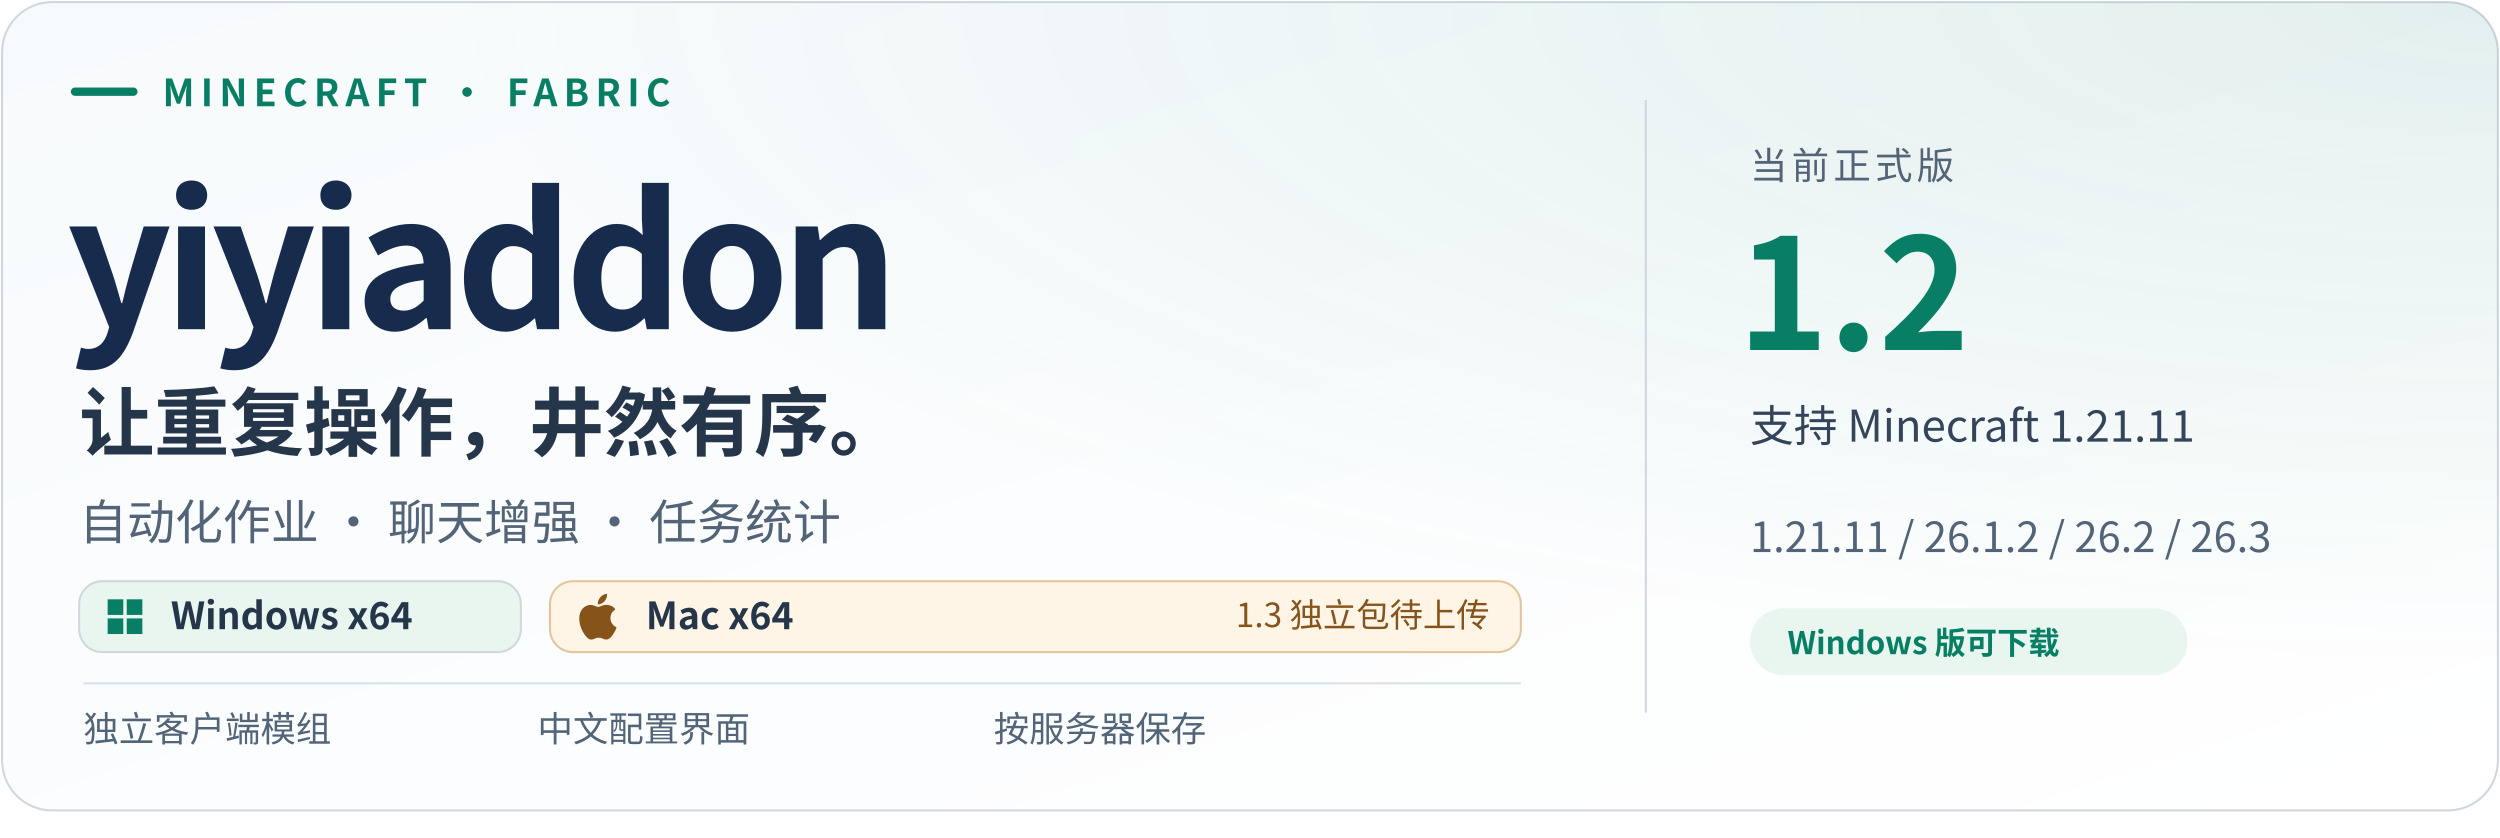
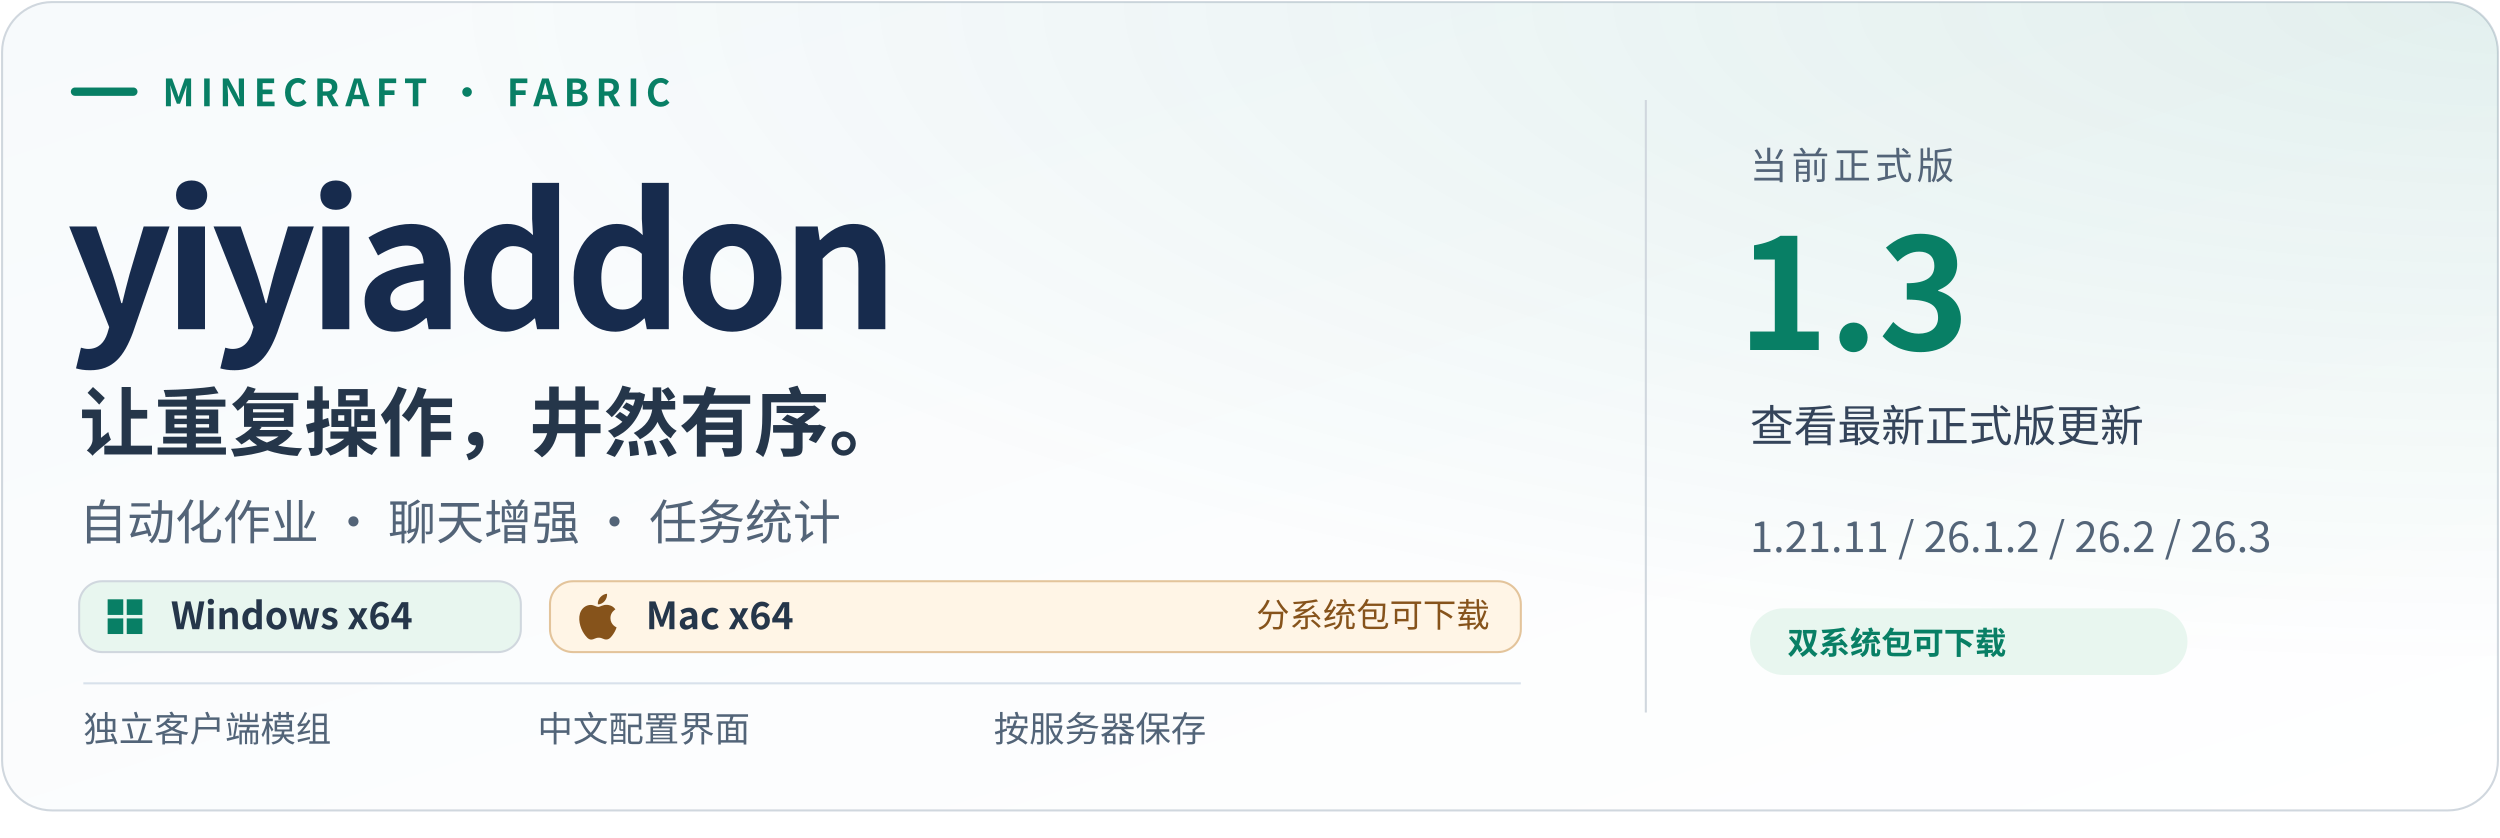
- <svg xmlns="http://www.w3.org/2000/svg" width="1200" height="402" viewBox="0 0 1200 402" role="img" aria-label="yiyiaddon 1.2 · 独立 Fabric 客户端模组 · Minecraft 1.21.11 / 26.1.2 / 26.2 / 26.3 · Windows x64 正式版可下载；Mac x64（实际 ARM64） · 1.3 独立包待上传">
+ <svg xmlns="http://www.w3.org/2000/svg" width="1200" height="402" viewBox="0 0 1200 402" role="img" aria-label="yiyiaddon 1.3 · 独立 Fabric 客户端模组 · Minecraft 1.21.11 / 26.1.2 / 26.2 / 26.3 · Windows x64 正式版可下载；Mac x64（实际 ARM64） · 分系统包可下载">
  <defs>
    <linearGradient id="bg" x1="0" y1="0" x2="1" y2="1">
      <stop stop-color="#f7fafc" />
      <stop offset="1" stop-color="#ffffff" />
    </linearGradient>
    <radialGradient id="glow" cx="100%" cy="0%" r="110%">
      <stop stop-color="#087f65" stop-opacity=".10" />
      <stop offset=".75" stop-color="#087f65" stop-opacity="0" />
    </radialGradient>
    <clipPath id="round">
      <rect x="1" y="1" width="1198" height="388" rx="24" />
    </clipPath>
  </defs>
  <g font-family="Segoe UI, Microsoft YaHei, Noto Sans CJK SC, PingFang SC, Arial, sans-serif">
    <rect x="1" y="1" width="1198" height="388" rx="24" fill="url(#bg)" stroke="#d0d7de" />
    <rect x="1" y="1" width="1198" height="388" rx="24" fill="url(#glow)" />
    <path d="M36 44h28" stroke="#087f65" stroke-width="4" stroke-linecap="round" />
    <text x="78" y="51" font-size="18" fill="#087f65" font-weight="600" letter-spacing="3">MINECRAFT · FABRIC</text>
    <text x="32" y="158" font-size="88" fill="#172b4d" font-weight="700" letter-spacing="-4">yiyiaddon</text>
    <text x="38" y="216" font-size="36" fill="#25364a" font-weight="600">让重复操作，井然有序。</text>
    <text x="38" y="259" font-size="23" fill="#536478" font-weight="400">自动化作业 · 聊天增强 · 任务统计</text>
    <path d="M790 48v294" stroke="#d0d7de" />
    <text x="840" y="86" font-size="18" fill="#536478" font-weight="500" letter-spacing="2">当前正式版</text>
-     <text x="834" y="168" font-size="74" fill="#087f65" font-weight="650" id="release-version">1.2</text>
-     <text x="840" y="212" font-size="21" fill="#34445a" font-weight="500" id="release-title">支持 Minecraft 1.21.11</text>
+     <text x="834" y="168" font-size="74" fill="#087f65" font-weight="650" id="release-version">1.3</text>
+     <text x="840" y="212" font-size="21" fill="#34445a" font-weight="500" id="release-title">查看最新正式版更新</text>
    <text x="840" y="265" font-size="20" fill="#536478" font-weight="400" id="supported-games">1.21.11 / 26.1.2 / 26.2 / 26.3</text>
    <rect x="840" y="292" width="210" height="32" rx="16" fill="#e8f6ef" />
-     <text x="858" y="314" font-size="15" fill="#087f65" font-weight="600">Windows 版可下载</text>
+     <text x="858" y="314" font-size="15" fill="#087f65" font-weight="600">双系统包可下载</text>
    <g id="platform-badges">
      <rect x="38" y="279" width="212" height="34" rx="11" fill="#e8f6ef" stroke="#d0d7de" />
      <g transform="translate(50 286) scale(0.8333333)" fill="#087f65">
        <path d="M2 2h9v9H2zm11 0h9v9h-9zM2 13h9v9H2zm11 0h9v9h-9z" />
      </g>
      <text x="82" y="302" font-size="18" font-weight="600" fill="#25364a">Windows x64</text>
      <rect x="264" y="279" width="466" height="34" rx="11" fill="#fff5e6" stroke="#e3c49b" />
      <g transform="translate(276 285) scale(0.9166667)" fill="#86531b">
        <path d="M12.152 6.896c-.948 0-2.415-1.078-3.96-1.04-2.04.027-3.91 1.183-4.961 3.014-2.117 3.675-.546 9.103 1.519 12.09 1.013 1.454 2.208 3.09 3.792 3.039 1.52-.065 2.09-.987 3.935-.987 1.831 0 2.35.987 3.96.948 1.637-.026 2.676-1.48 3.676-2.948 1.156-1.688 1.636-3.325 1.662-3.415-.039-.013-3.182-1.221-3.22-4.857-.026-3.04 2.48-4.494 2.597-4.559-1.429-2.09-3.623-2.324-4.39-2.376-2-.156-3.675 1.09-4.61 1.09zM15.53 3.83c.843-1.012 1.4-2.427 1.245-3.83-1.207.052-2.662.805-3.532 1.818-.78.896-1.454 2.338-1.273 3.714 1.338.104 2.715-.688 3.559-1.701" />
      </g>
      <text x="310" y="302" font-size="18" font-weight="600" fill="#25364a">Mac x64</text>
-       <text x="715" y="301" text-anchor="end" font-size="16" fill="#86531b">1.3 独立包待上传</text>
+       <text x="715" y="301" text-anchor="end" font-size="16" fill="#86531b">分系统包可下载</text>
    </g>
    <path d="M40 328h690" stroke="#d8e1eb" />
    <text x="40" y="356" font-size="17" fill="#526478" font-weight="500">独立客户端模组</text>
    <text x="258" y="356" font-size="17" fill="#526478" font-weight="500">中文配置界面</text>
    <text x="477" y="356" font-size="17" fill="#526478" font-weight="500">按服务器保存</text>
  </g>
</svg>
